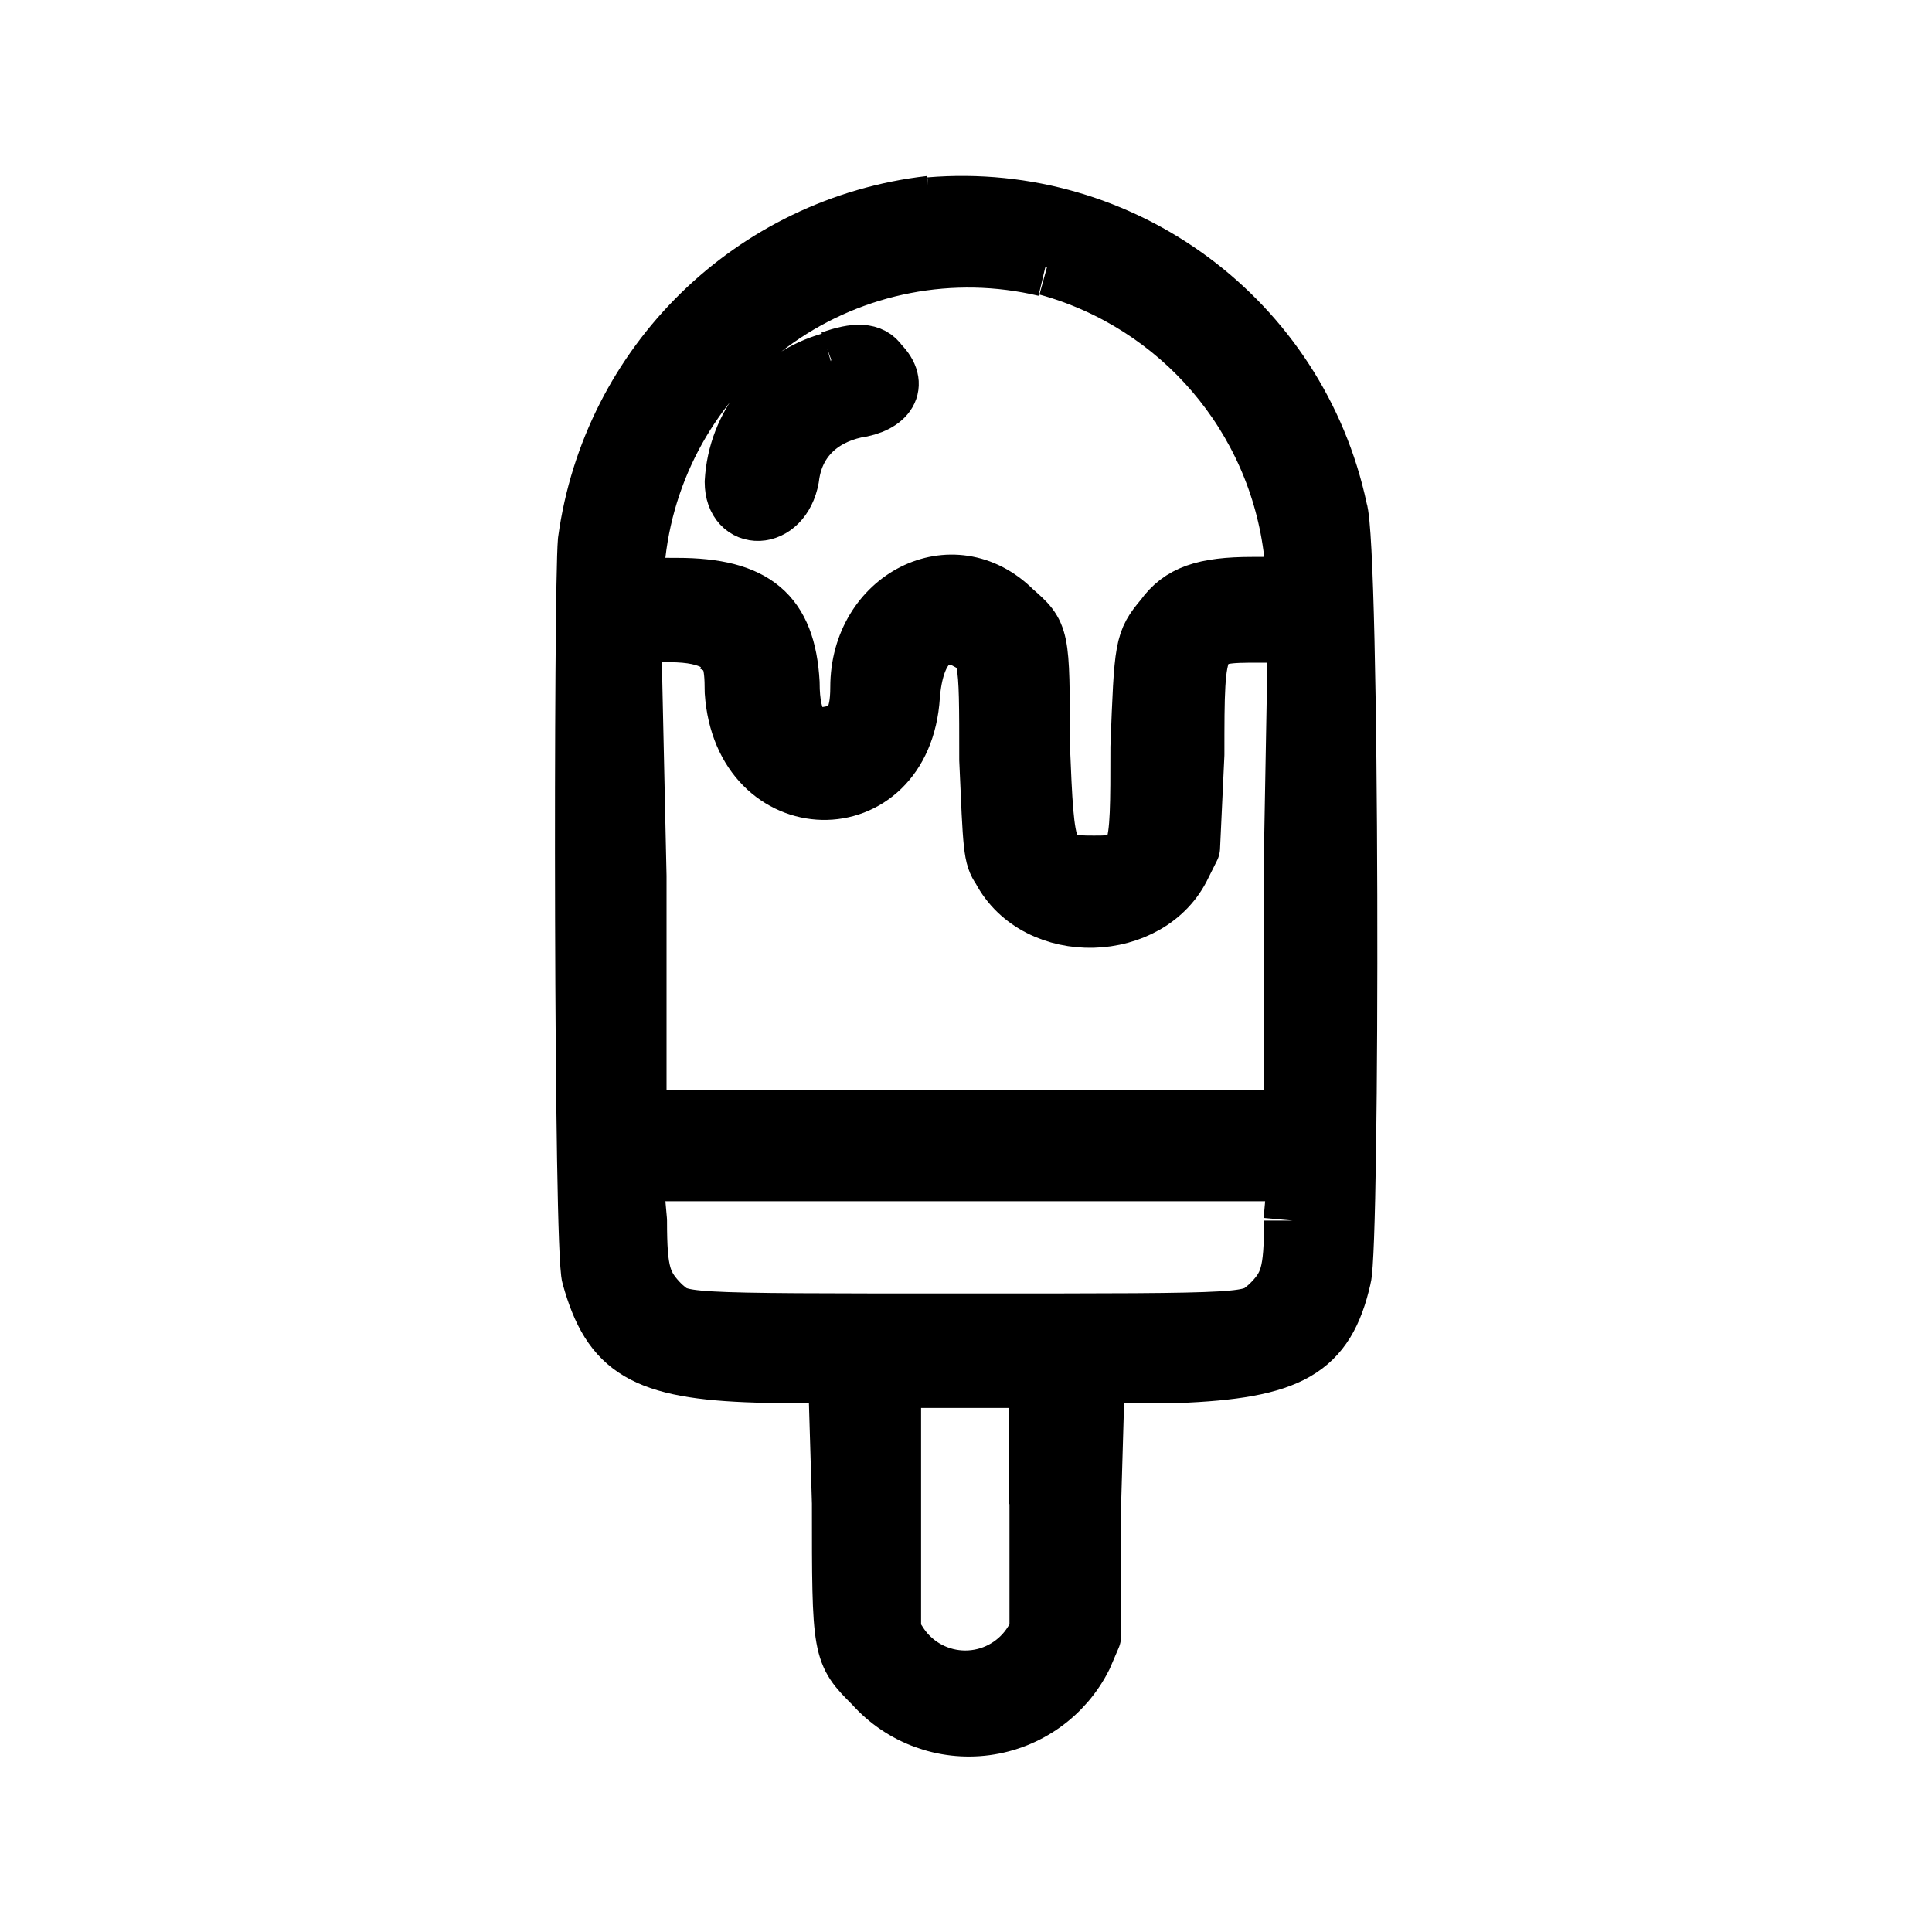
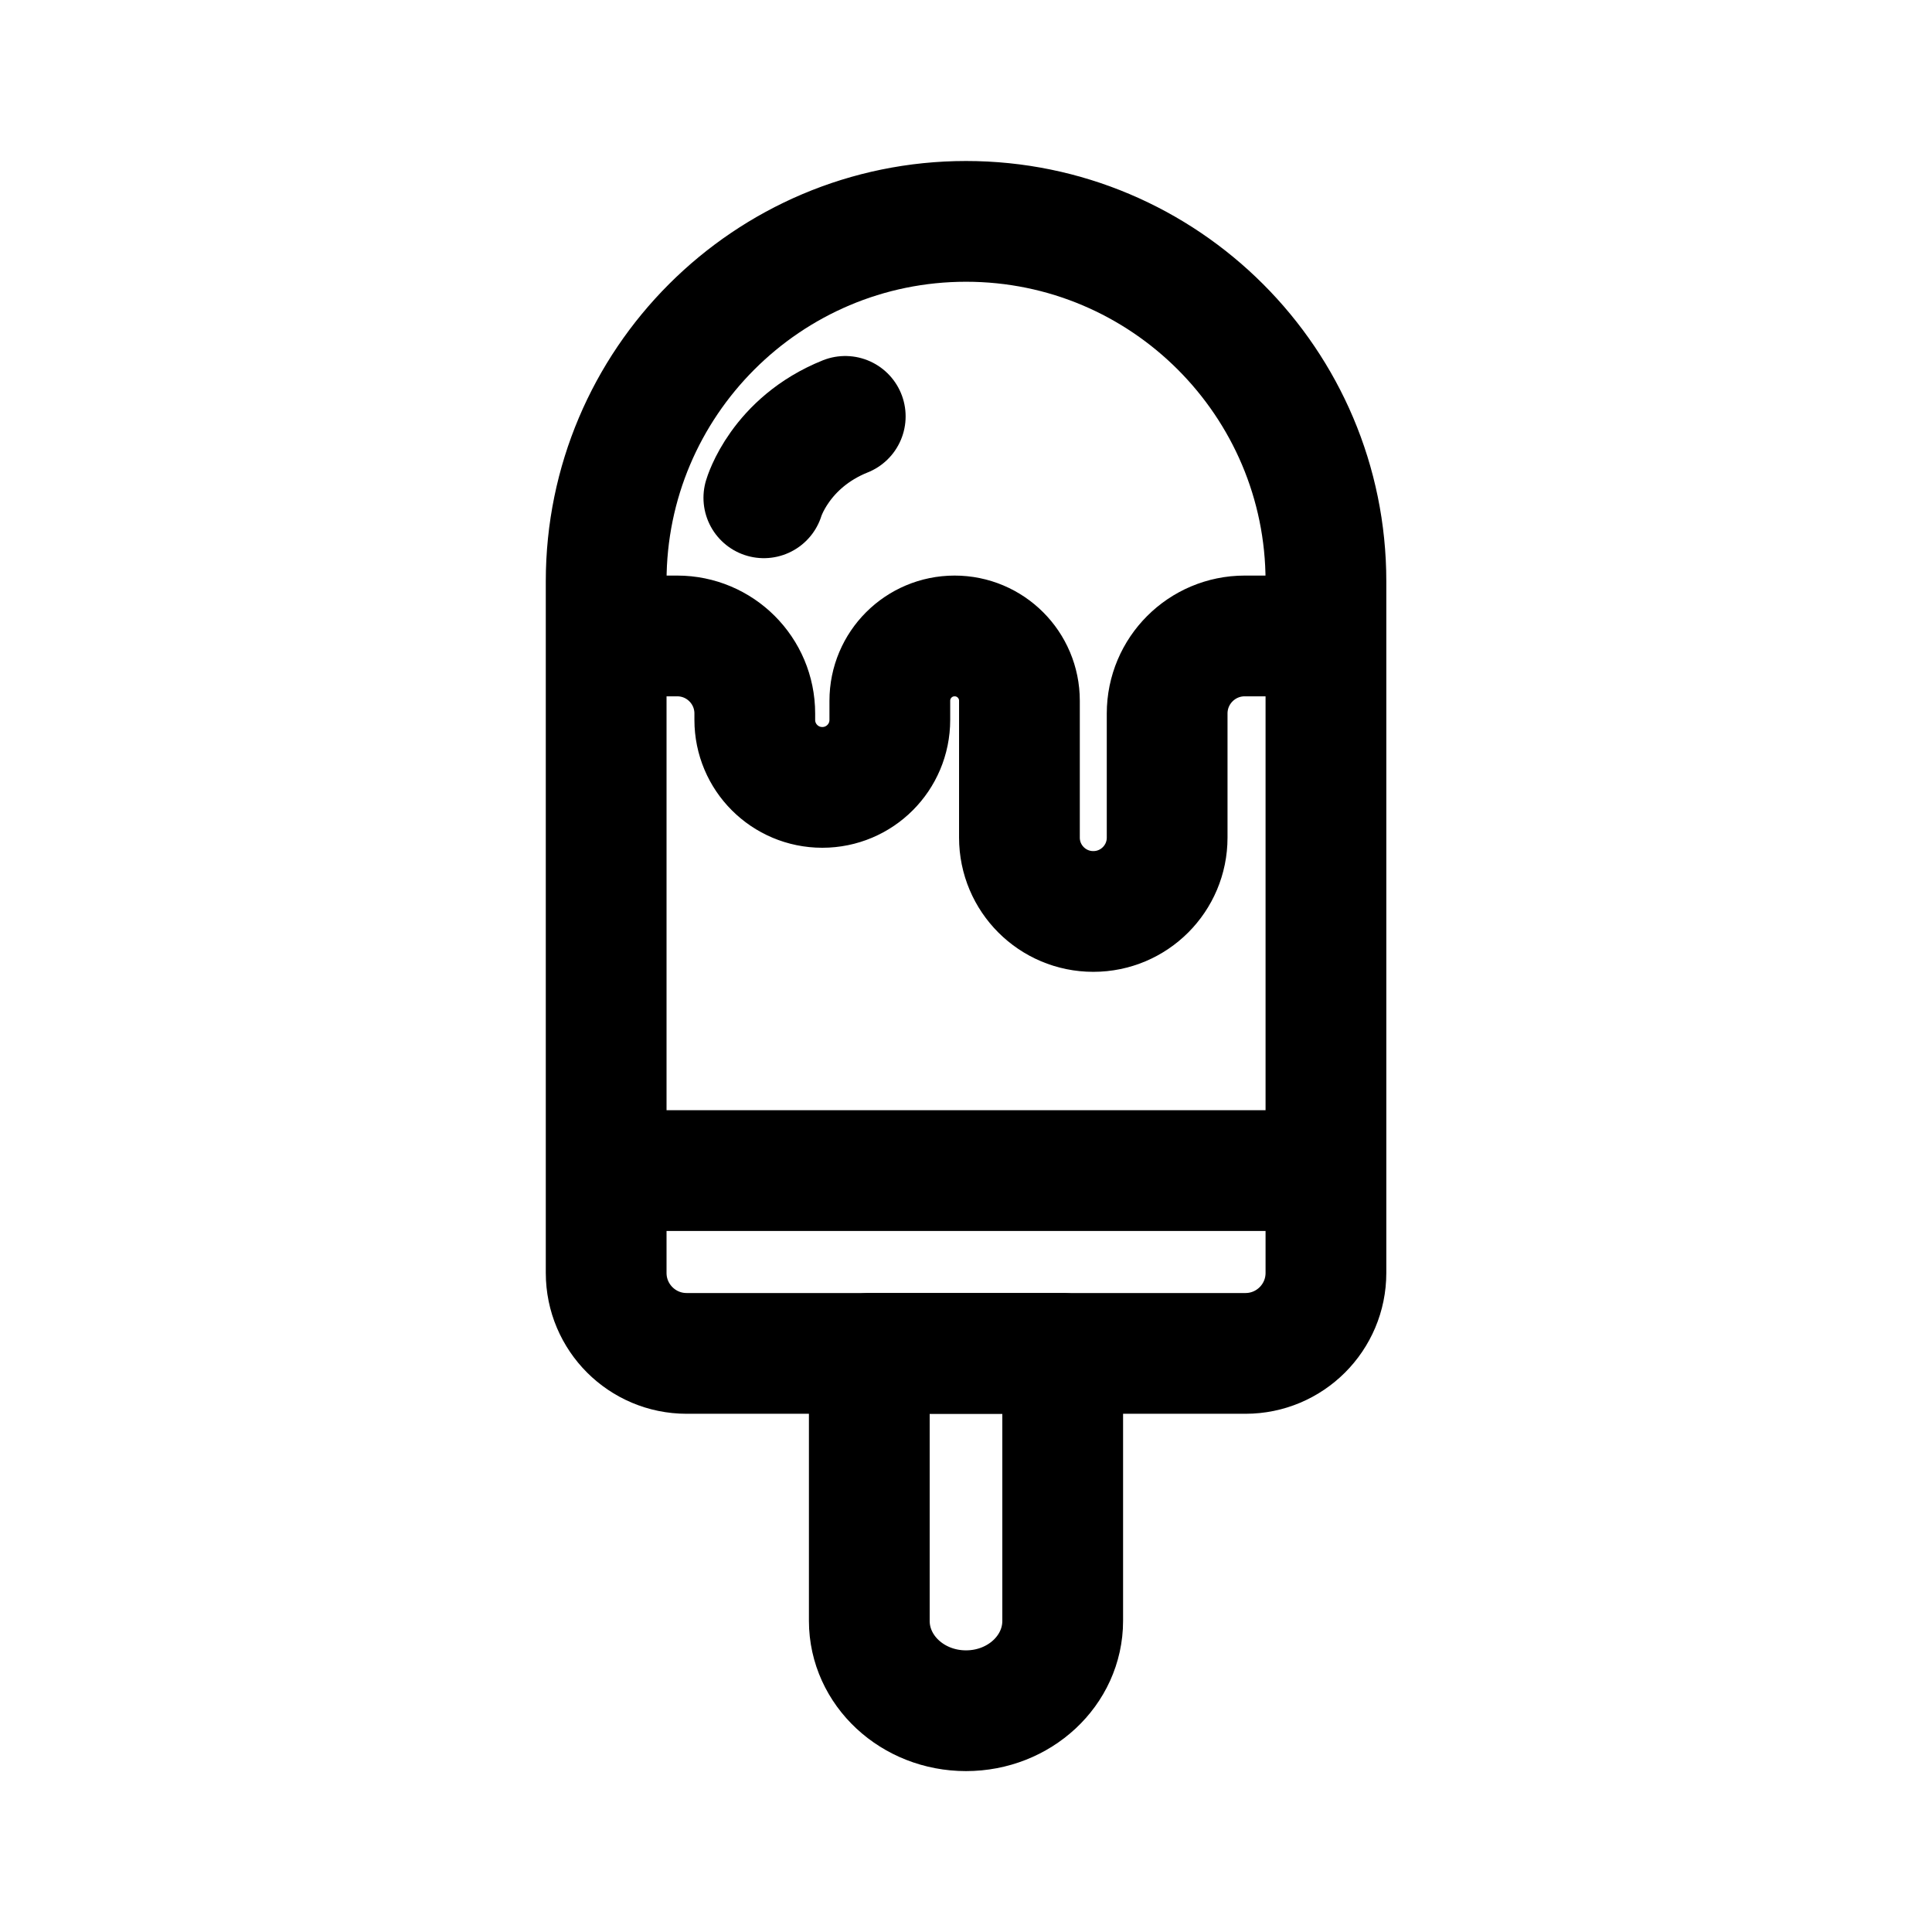
- <svg xmlns="http://www.w3.org/2000/svg" width="192" height="192" viewBox="0 0 400 400">
-   <path fill-rule="evenodd" stroke-width="12" stroke="#000" stroke-linejoin="round" d="M192.6 42.4a81.1 81.1 0 0 0-71.1 69.6c-0.9 10.1-0.9 147.4 0.8 152.3 4.2 15.1 11 19.4 34.4 20.1h16.6l0.8 26.8c0 30.9 0 30.9 6.7 37.6a26.5 26.5 0 0 0 43.5-5.8l1.8-4.2V312l0.8-27.5h16.6c23.6-0.9 31-5 34.4-20 1.8-6.6 1.8-151.5-0.8-159a79.7 79.7 0 0 0-84.6-62.8m24.3 12.5a69.9 69.9 0 0 1 50.9 59.4c0.9 6.7 0.9 6.7-8.4 6.7-10 0-14.9 1.7-18.4 6.6-4.2 5-4.2 5.8-5 26.8 0 23.6 0 24.3-9.4 24.3-10 0-10-0.8-11-25 0-22.6 0-22.6-5.7-27.6-12.5-12.5-31.9-2.6-31.9 15.9 0 6.6-1.7 9.3-6.6 10-5 1.1-7.6-2.5-7.6-10.9-0.8-14.3-7.5-19.9-23.5-19.9-9.4 0-9.4 0-8.4-6.7a69.1 69.1 0 0 1 84.6-59.4M172 74.8a27.5 27.5 0 0 0-20.1 25c0 8.4 10 8.4 11.7-0.9 0.9-7.5 5.9-12.5 13.5-14.2 6.6-0.9 9.4-5 5-9.4-1.7-2.6-5-2.6-10-0.8m-24.4 58.6c3.5 1.8 4.2 3.6 4.2 10.1 1.8 26.9 35 27.6 36.7 0.9 0.8-10.1 5-14.3 11-11.8 5 2.6 5 2.6 5 25 0.8 18.4 0.8 20 2.6 22.6 7.5 14.3 30.9 13.5 37.6-0.8l1.8-3.6 0.9-19.3c0-25 0-25 13.4-25h7.6l-0.9 50.2v50.3H132v-50.3l-1.1-50.3h7.6c5 0 7.6 0.8 9.4 1.7m119.8 119.9c0 11-0.8 13.5-5 17.6-4.2 3.5-1.8 3.5-62.7 3.5-61.2 0-58.7 0-62.9-3.5-4.2-4.2-5-6.7-5-17.6l-0.9-10h137.3l-0.9 10M215 311.3v26.8l-1.7 2.6a16.4 16.4 0 0 1-26.9 0l-1.7-2.6v-52.6h30.1v25.9" />
+ <svg xmlns="http://www.w3.org/2000/svg" id="Layer_1" width="192" height="192" viewBox="0 0 192 192">
+   <defs>
+     <style>.cls-1,.cls-2,.cls-3{fill:none;}.cls-2,.cls-3{stroke:#000;stroke-linejoin:round;stroke-width:12px;}.cls-3{stroke-linecap:round;}</style>
+   </defs>
+   <rect class="cls-1" width="192" height="192" />
+   <path class="cls-2" d="M96,22h0c19.74,0,35.77,16.03,35.77,35.77V126.5c0,4.42-3.58,8-8,8h-55.53c-4.42,0-8-3.58-8-8V57.77c0-19.74,16.03-35.77,35.77-35.77Z" />
+   <path class="cls-2" d="M86.39,134.5v26.58c0,4.93,4.3,8.93,9.61,8.93h0c5.31,0,9.61-4,9.61-8.93v-26.58h-19.22Z" />
+   <line class="cls-2" x1="60.23" y1="116.33" x2="131.77" y2="116.33" />
+   <path class="cls-2" d="M60.23,63.2h7.07c4.26,0,7.71,3.45,7.71,7.71v.63c0,3.71,3,6.71,6.71,6.71h0c3.71,0,6.71-3,6.71-6.71v-1.9c0-3.56,2.88-6.44,6.44-6.44h0c3.56,0,6.44,2.88,6.44,6.44v13.6c0,4.06,3.29,7.34,7.34,7.34h0c4.06,0,7.34-3.29,7.34-7.34v-12.33c0-4.26,3.45-7.71,7.71-7.71h8.07" />
+   <path class="cls-3" d="M75.91,49.47s1.59-5.48,8.09-8.09" />
</svg>
